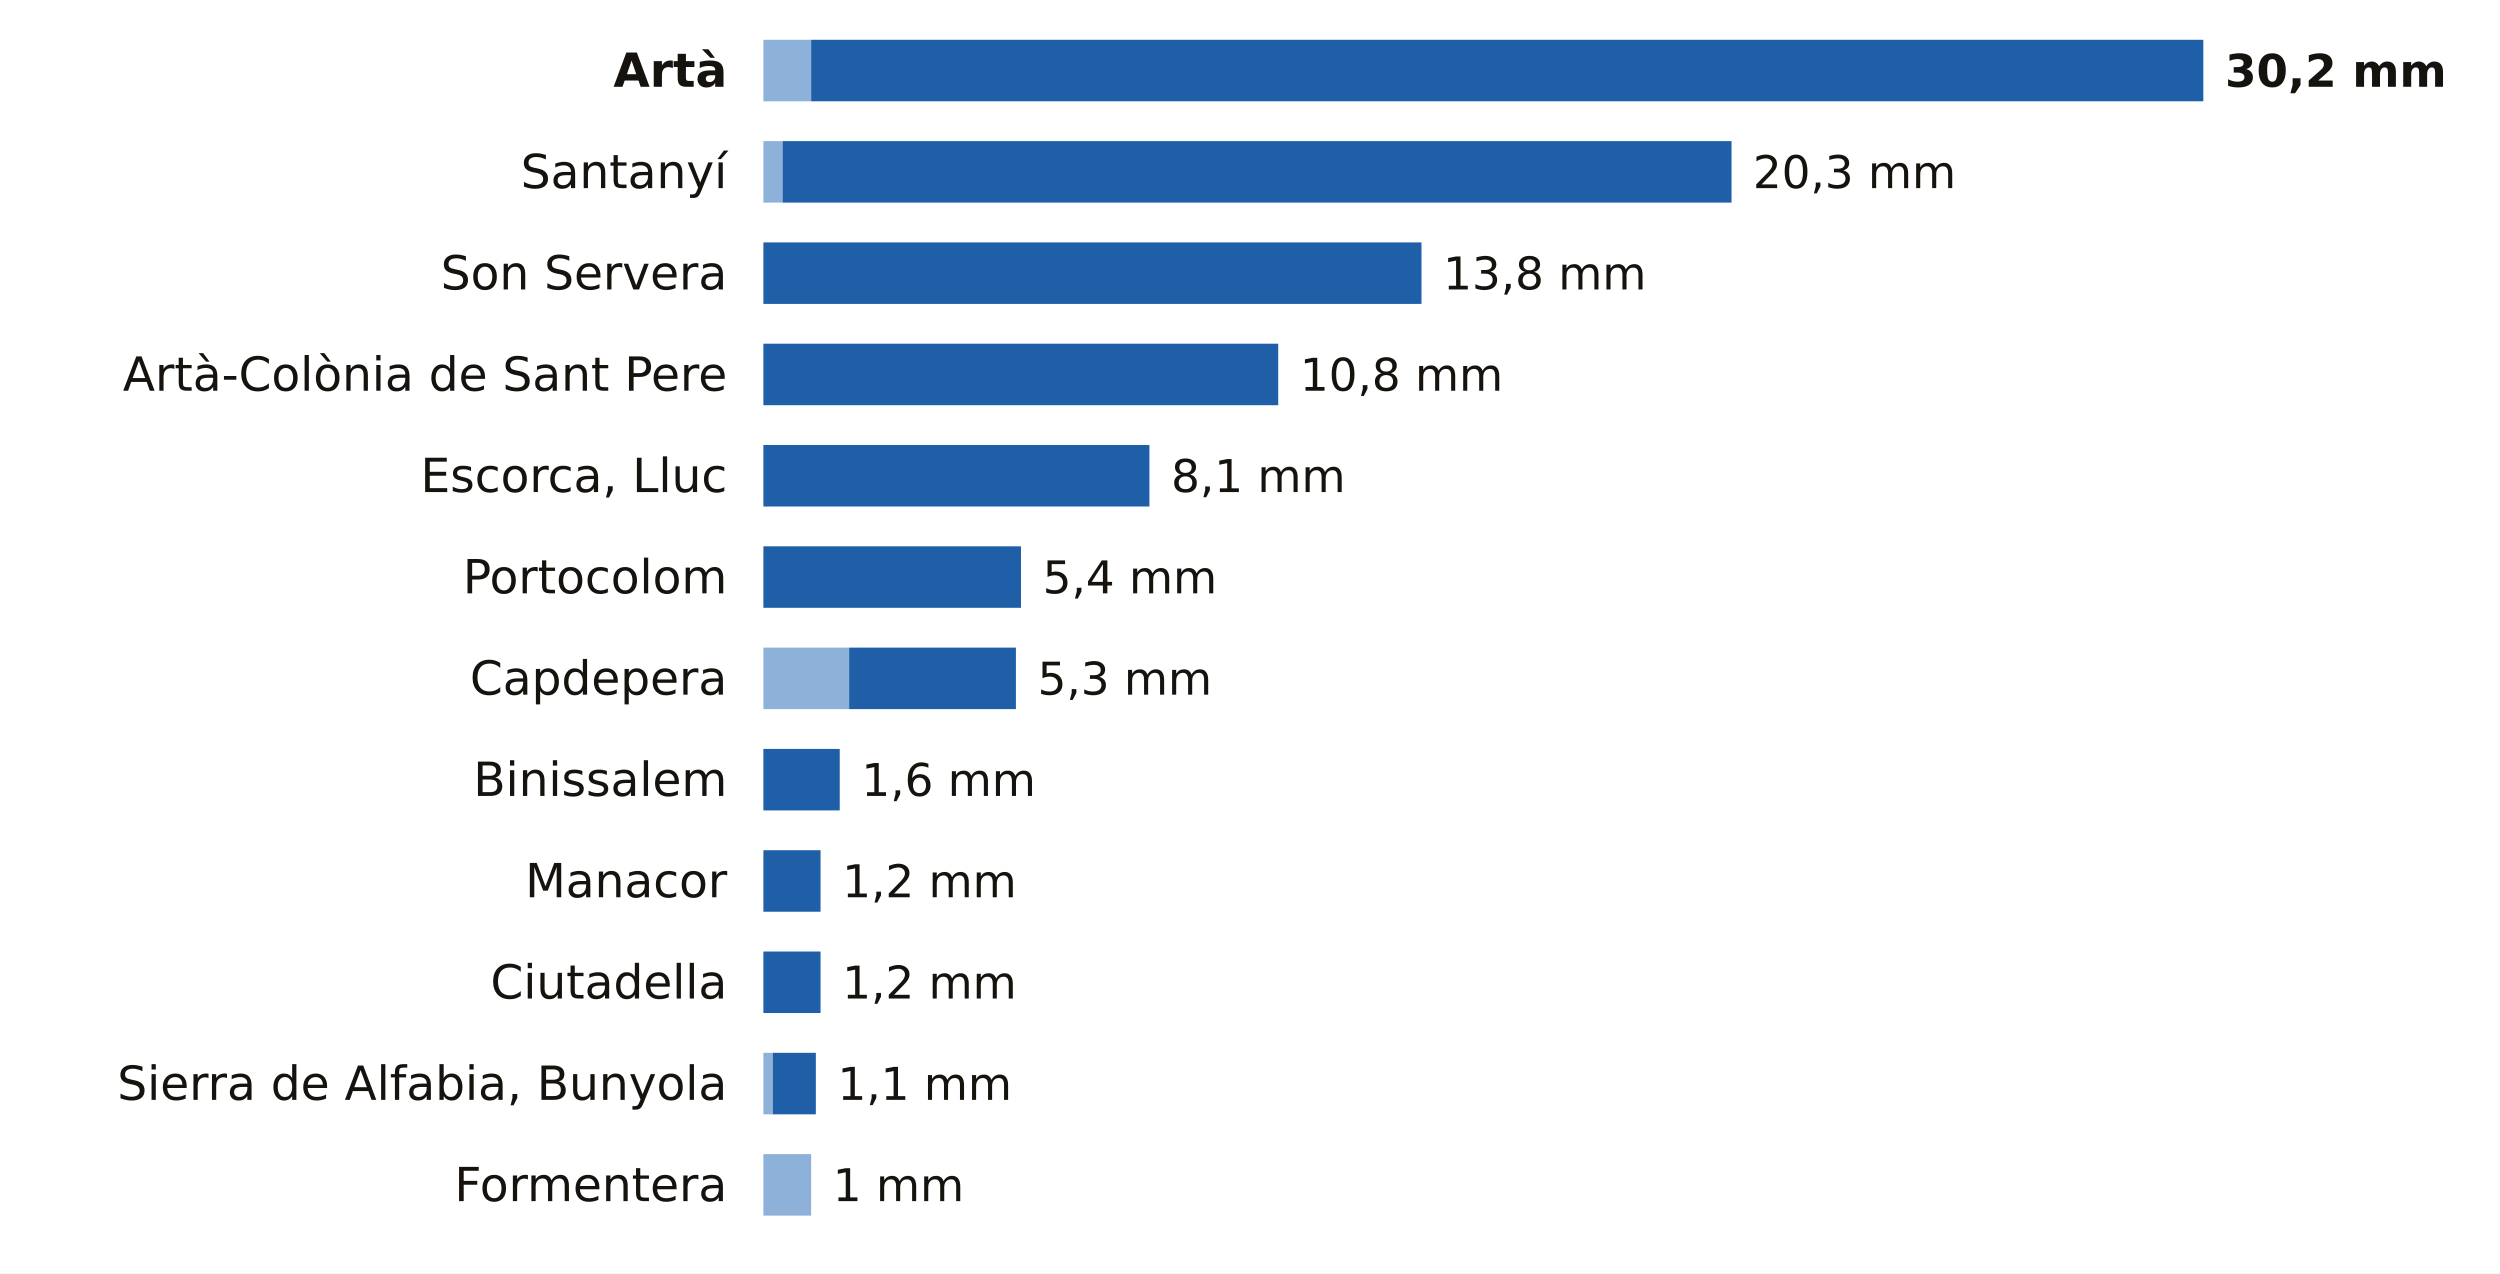
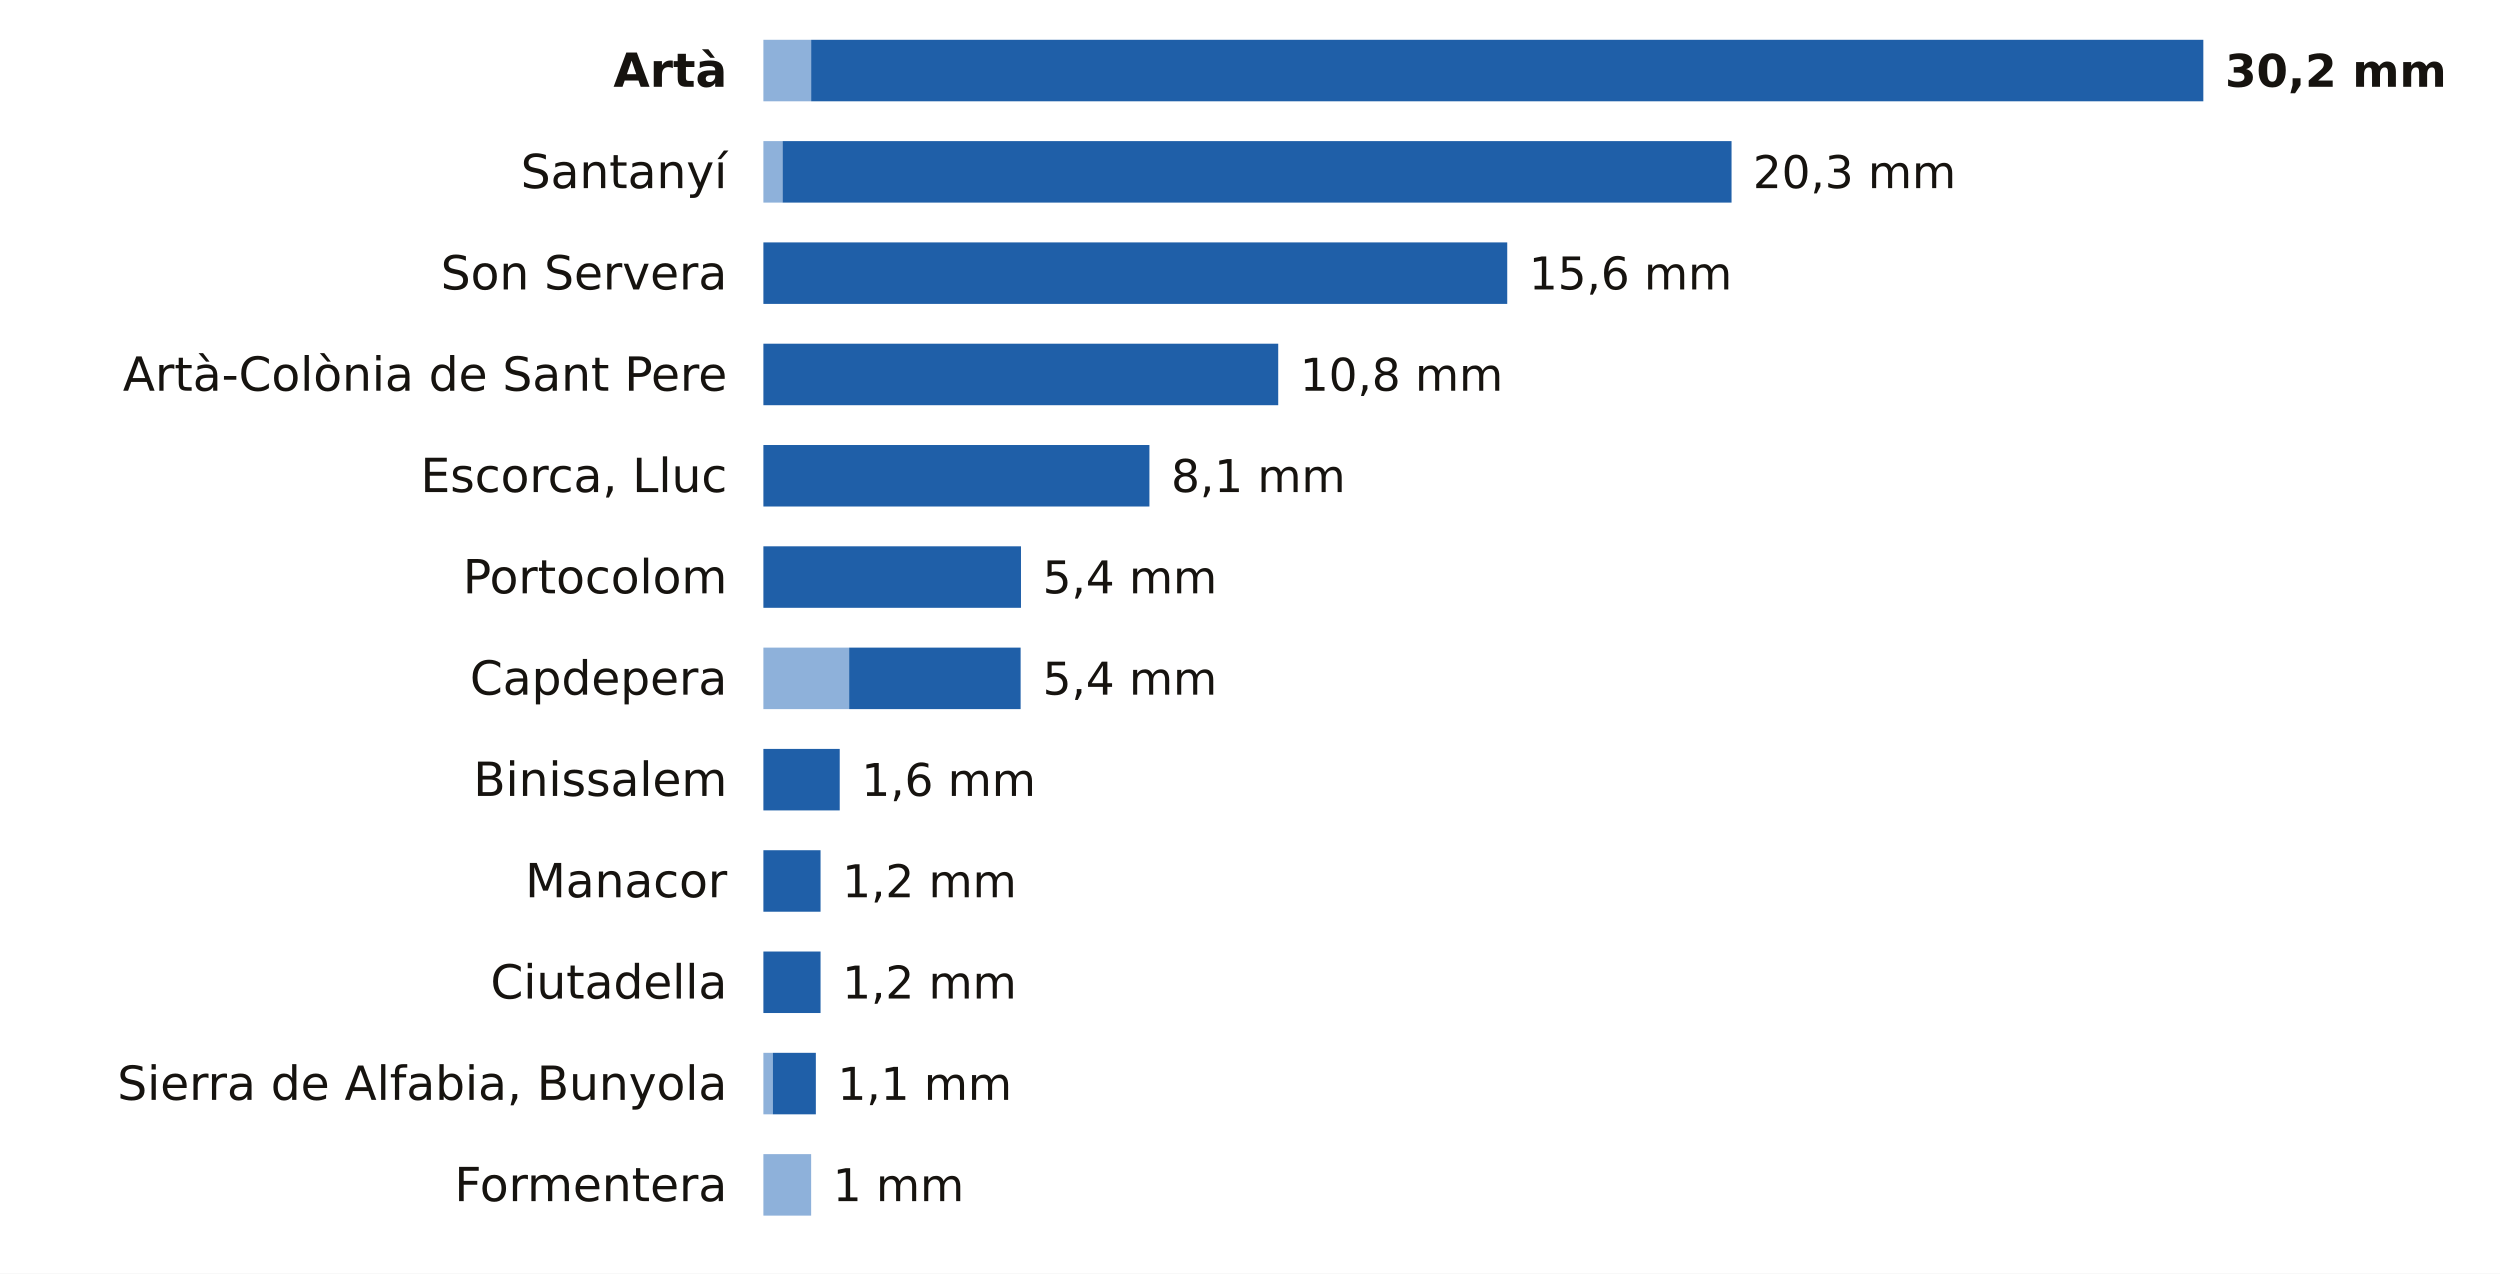
<svg xmlns="http://www.w3.org/2000/svg" viewBox="0 0 691 352" width="691" height="352" role="img" aria-label="La lluvia de los últimos 7 días en las estaciones de AEMET de Illes Balears">
  <rect width="691" height="352" fill="#FFFFFF" />
  <text x="201.0" y="24.0" font-size="13" fill="#16130F" text-anchor="end" font-weight="600" font-family="Public Sans, DejaVu Sans, Arial, sans-serif">Artà</text>
  <rect x="211" y="11" width="13.2" height="17" fill="#8EB1DA" />
  <rect x="224.2" y="11" width="384.8" height="17" fill="#1F5FA8" />
  <text x="615.0" y="24.0" font-size="12.5" fill="#16130F" text-anchor="start" font-weight="700" font-family="Public Sans, DejaVu Sans, Arial, sans-serif">30,2 mm</text>
  <text x="201.0" y="52.0" font-size="13" fill="#16130F" text-anchor="end" font-weight="400" font-family="Public Sans, DejaVu Sans, Arial, sans-serif">Santanyí</text>
  <rect x="211" y="39" width="5.3" height="17" fill="#8EB1DA" />
  <rect x="216.3" y="39" width="262.3" height="17" fill="#1F5FA8" />
  <text x="484.5" y="52.0" font-size="12.5" fill="#16130F" text-anchor="start" font-weight="500" font-family="Public Sans, DejaVu Sans, Arial, sans-serif">20,3 mm</text>
  <text x="201.0" y="80.0" font-size="13" fill="#16130F" text-anchor="end" font-weight="400" font-family="Public Sans, DejaVu Sans, Arial, sans-serif">Son Servera</text>
-   <rect x="211.0" y="67" width="181.9" height="17" fill="#1F5FA8" />
-   <text x="398.9" y="80.0" font-size="12.5" fill="#16130F" text-anchor="start" font-weight="500" font-family="Public Sans, DejaVu Sans, Arial, sans-serif">13,8 mm</text>
+   <rect x="211.0" y="67" width="205.6" height="17" fill="#1F5FA8" />
+   <text x="422.6" y="80.0" font-size="12.5" fill="#16130F" text-anchor="start" font-weight="500" font-family="Public Sans, DejaVu Sans, Arial, sans-serif">15,6 mm</text>
  <text x="201.0" y="108.0" font-size="13" fill="#16130F" text-anchor="end" font-weight="400" font-family="Public Sans, DejaVu Sans, Arial, sans-serif">Artà-Colònia de Sant Pere</text>
  <rect x="211.0" y="95" width="142.3" height="17" fill="#1F5FA8" />
  <text x="359.3" y="108.0" font-size="12.5" fill="#16130F" text-anchor="start" font-weight="500" font-family="Public Sans, DejaVu Sans, Arial, sans-serif">10,8 mm</text>
  <text x="201.0" y="136.0" font-size="13" fill="#16130F" text-anchor="end" font-weight="400" font-family="Public Sans, DejaVu Sans, Arial, sans-serif">Escorca, Lluc</text>
  <rect x="211.0" y="123" width="106.7" height="17" fill="#1F5FA8" />
  <text x="323.7" y="136.0" font-size="12.5" fill="#16130F" text-anchor="start" font-weight="500" font-family="Public Sans, DejaVu Sans, Arial, sans-serif">8,1 mm</text>
  <text x="201.0" y="164.0" font-size="13" fill="#16130F" text-anchor="end" font-weight="400" font-family="Public Sans, DejaVu Sans, Arial, sans-serif">Portocolom</text>
  <rect x="211.0" y="151" width="71.2" height="17" fill="#1F5FA8" />
  <text x="288.2" y="164.0" font-size="12.5" fill="#16130F" text-anchor="start" font-weight="500" font-family="Public Sans, DejaVu Sans, Arial, sans-serif">5,4 mm</text>
  <text x="201.0" y="192.0" font-size="13" fill="#16130F" text-anchor="end" font-weight="400" font-family="Public Sans, DejaVu Sans, Arial, sans-serif">Capdepera</text>
  <rect x="211" y="179" width="23.7" height="17" fill="#8EB1DA" />
-   <rect x="234.7" y="179" width="46.1" height="17" fill="#1F5FA8" />
-   <text x="286.8" y="192.0" font-size="12.5" fill="#16130F" text-anchor="start" font-weight="500" font-family="Public Sans, DejaVu Sans, Arial, sans-serif">5,3 mm</text>
+   <rect x="234.7" y="179" width="47.4" height="17" fill="#1F5FA8" />
+   <text x="288.2" y="192.0" font-size="12.5" fill="#16130F" text-anchor="start" font-weight="500" font-family="Public Sans, DejaVu Sans, Arial, sans-serif">5,4 mm</text>
  <text x="201.0" y="220.0" font-size="13" fill="#16130F" text-anchor="end" font-weight="400" font-family="Public Sans, DejaVu Sans, Arial, sans-serif">Binissalem</text>
  <rect x="211.0" y="207" width="21.1" height="17" fill="#1F5FA8" />
  <text x="238.1" y="220.0" font-size="12.5" fill="#16130F" text-anchor="start" font-weight="500" font-family="Public Sans, DejaVu Sans, Arial, sans-serif">1,6 mm</text>
  <text x="201.0" y="248.0" font-size="13" fill="#16130F" text-anchor="end" font-weight="400" font-family="Public Sans, DejaVu Sans, Arial, sans-serif">Manacor</text>
  <rect x="211.0" y="235" width="15.8" height="17" fill="#1F5FA8" />
  <text x="232.8" y="248.0" font-size="12.5" fill="#16130F" text-anchor="start" font-weight="500" font-family="Public Sans, DejaVu Sans, Arial, sans-serif">1,2 mm</text>
  <text x="201.0" y="276.0" font-size="13" fill="#16130F" text-anchor="end" font-weight="400" font-family="Public Sans, DejaVu Sans, Arial, sans-serif">Ciutadella</text>
  <rect x="211.0" y="263" width="15.8" height="17" fill="#1F5FA8" />
  <text x="232.8" y="276.0" font-size="12.5" fill="#16130F" text-anchor="start" font-weight="500" font-family="Public Sans, DejaVu Sans, Arial, sans-serif">1,2 mm</text>
  <text x="201.0" y="304.0" font-size="13" fill="#16130F" text-anchor="end" font-weight="400" font-family="Public Sans, DejaVu Sans, Arial, sans-serif">Sierra de Alfabia, Bunyola</text>
  <rect x="211" y="291" width="2.6" height="17" fill="#8EB1DA" />
  <rect x="213.6" y="291" width="11.9" height="17" fill="#1F5FA8" />
  <text x="231.5" y="304.0" font-size="12.5" fill="#16130F" text-anchor="start" font-weight="500" font-family="Public Sans, DejaVu Sans, Arial, sans-serif">1,1 mm</text>
  <text x="201.0" y="332.0" font-size="13" fill="#16130F" text-anchor="end" font-weight="400" font-family="Public Sans, DejaVu Sans, Arial, sans-serif">Formentera</text>
  <rect x="211" y="319" width="13.2" height="17" fill="#8EB1DA" />
  <text x="230.2" y="332.0" font-size="12.5" fill="#16130F" text-anchor="start" font-weight="500" font-family="Public Sans, DejaVu Sans, Arial, sans-serif">1 mm</text>
</svg>
